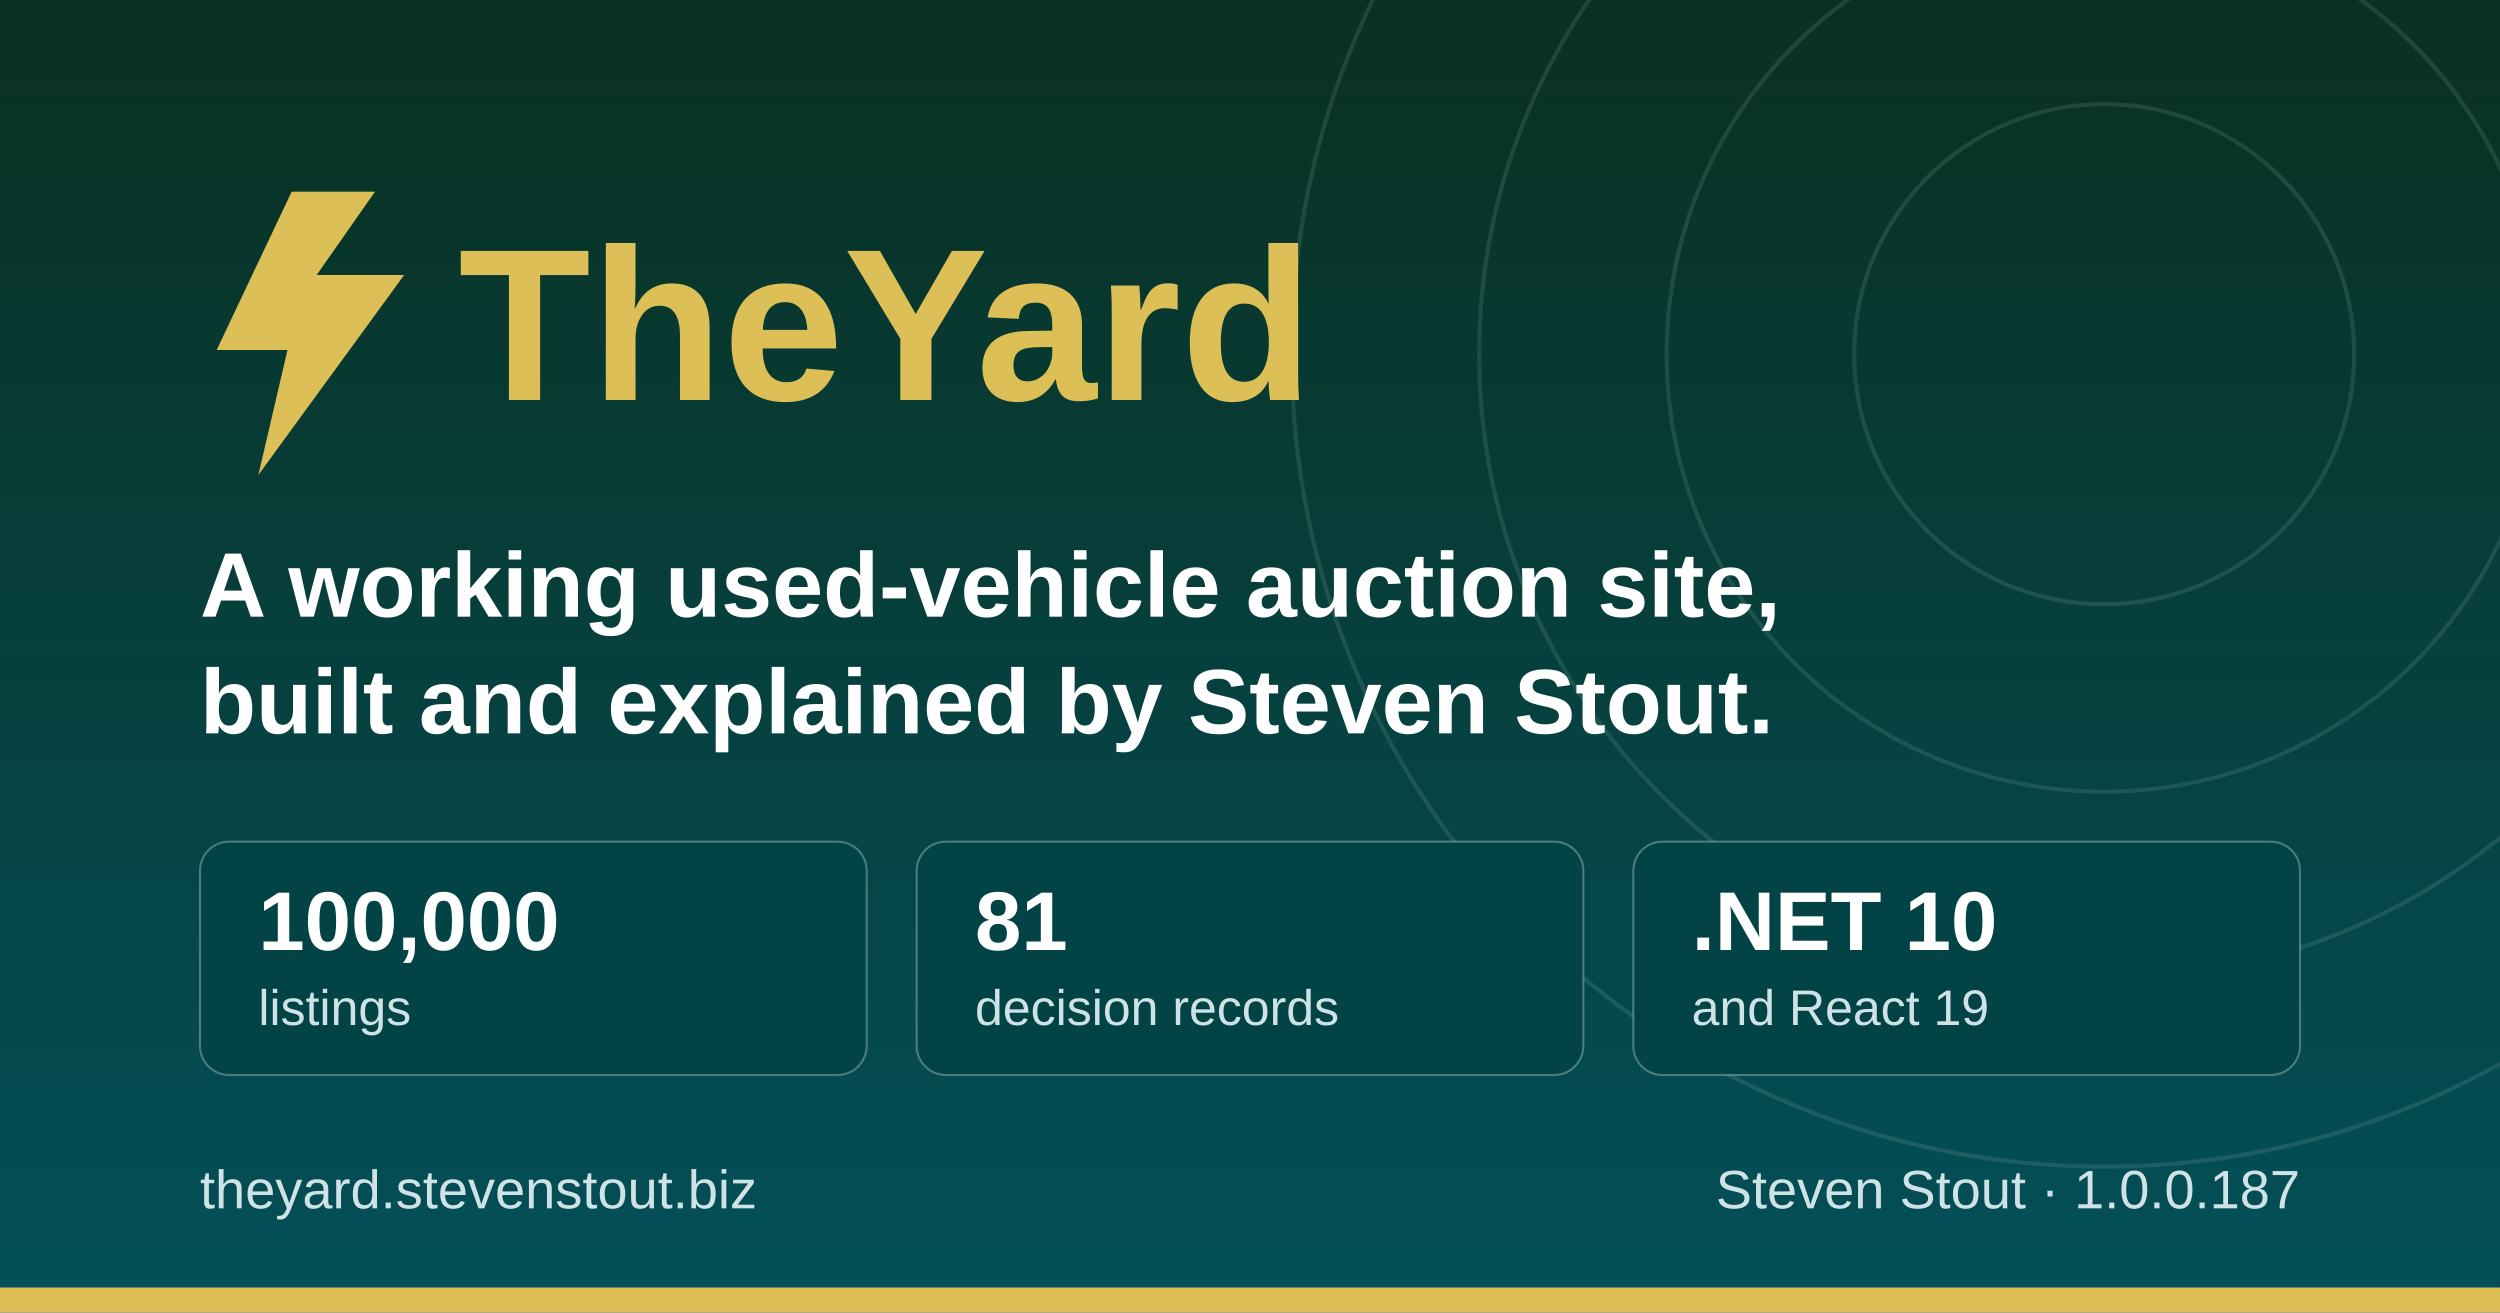
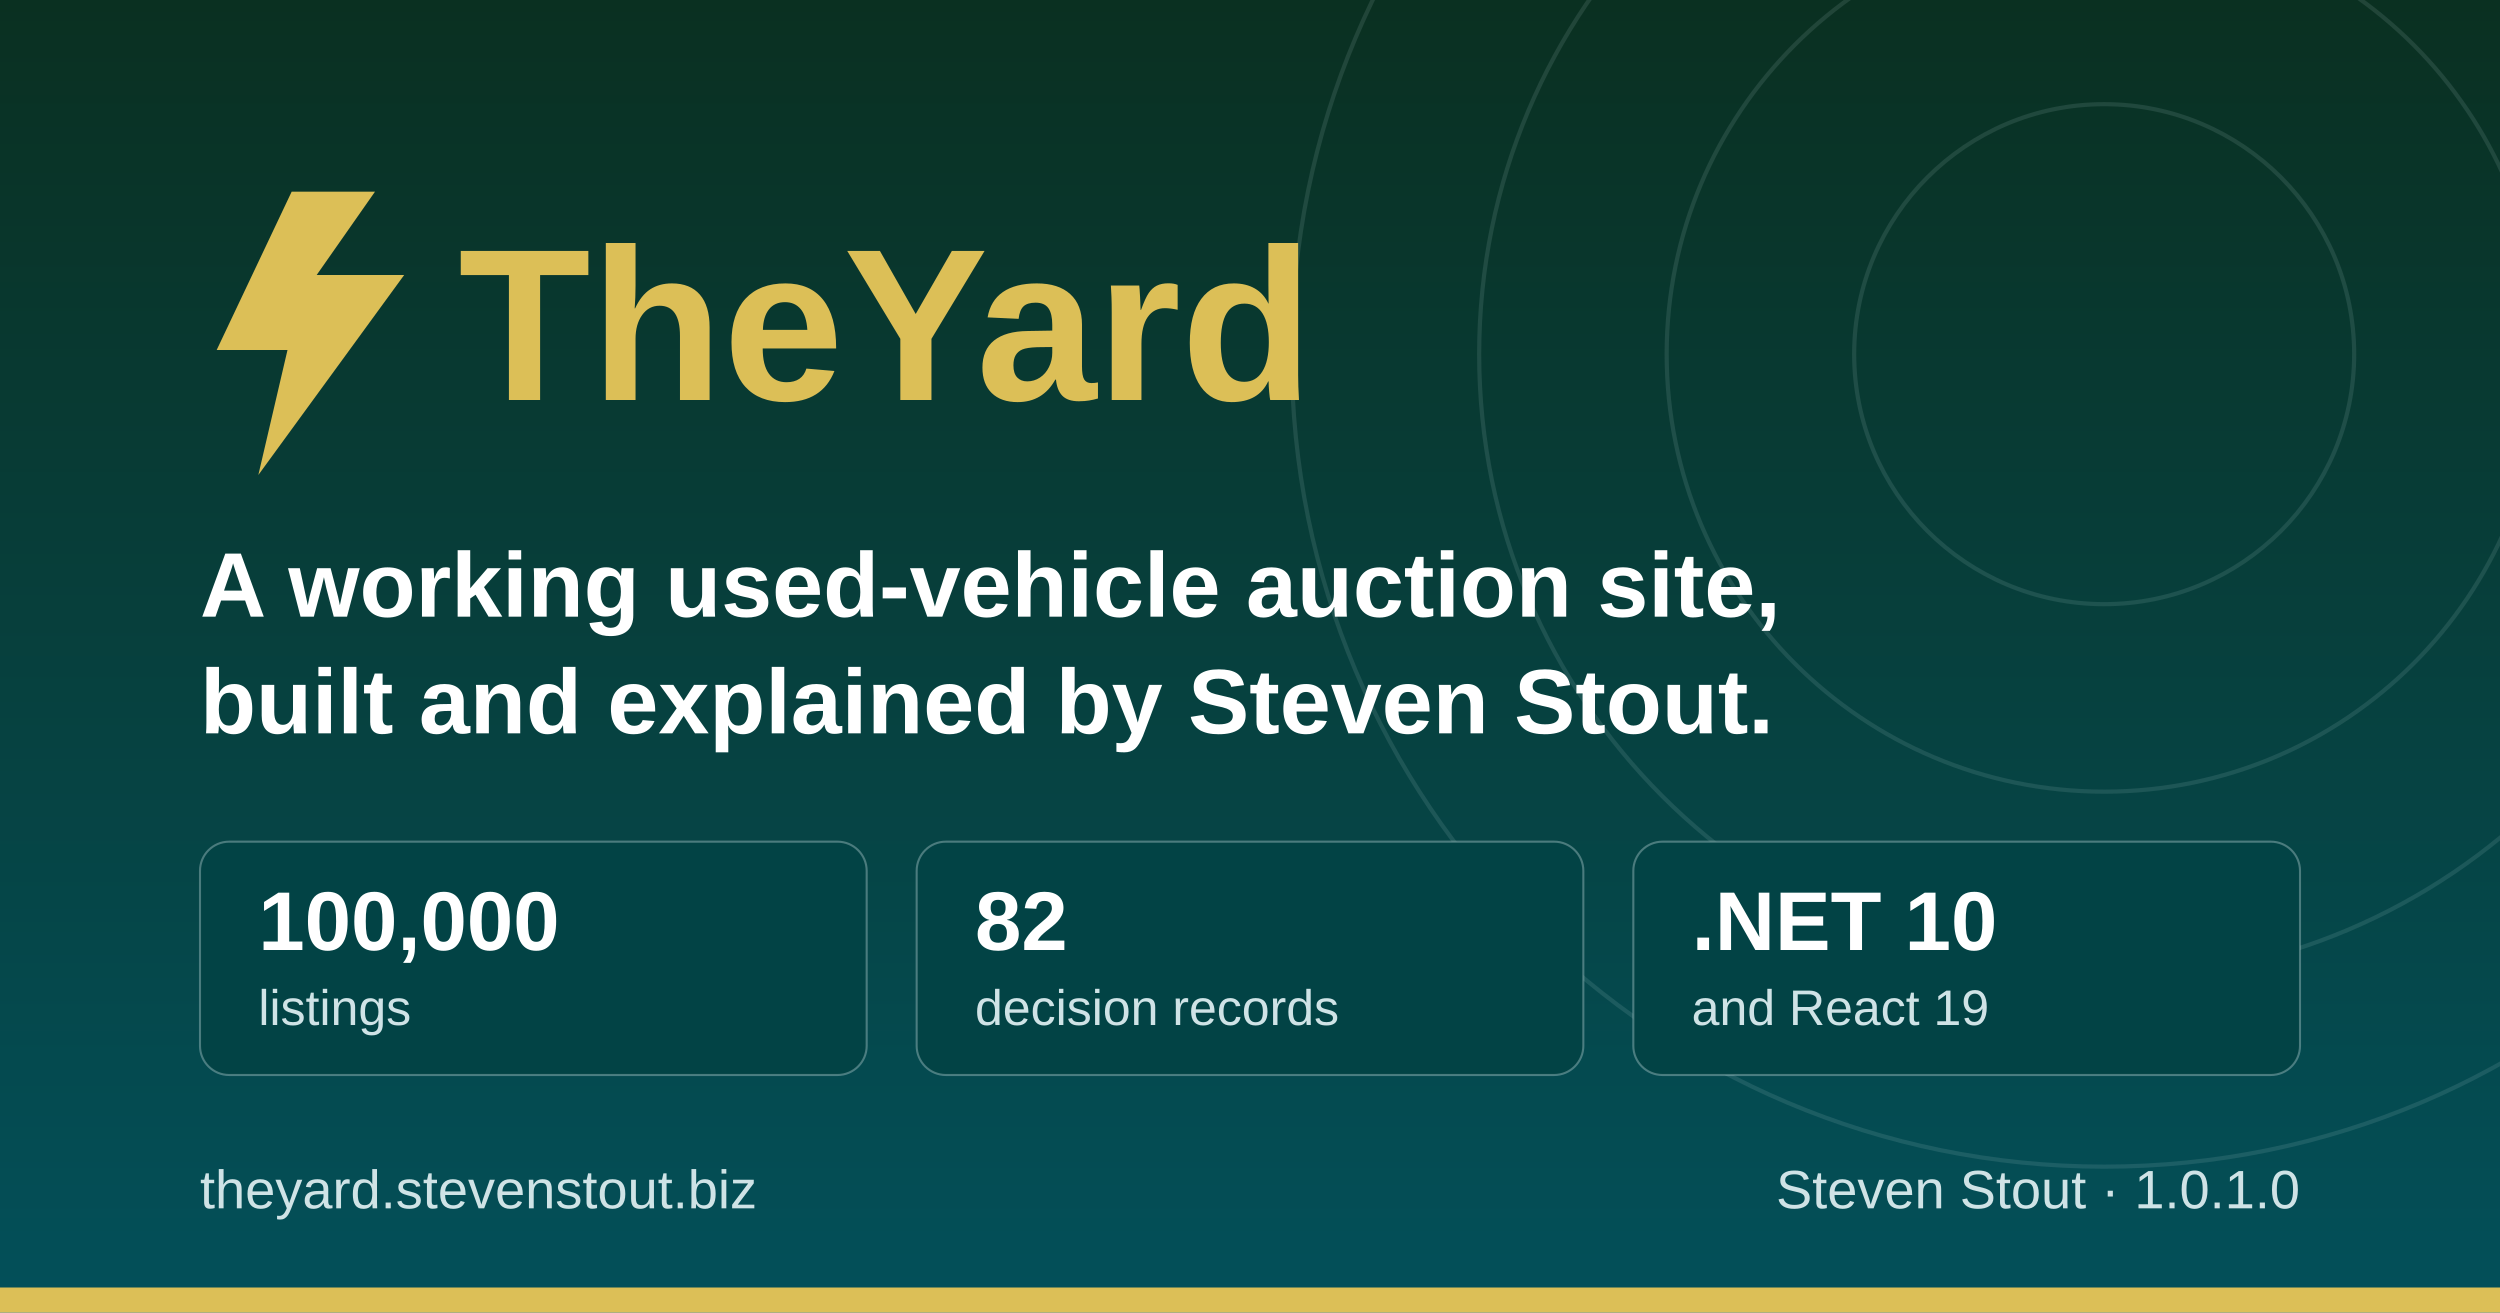
<svg xmlns="http://www.w3.org/2000/svg" width="1200" height="630" viewBox="0 0 1200 630" role="img" aria-label="TheYard, a used-vehicle auction platform, by Steven Stout">
  <defs>
    <linearGradient id="ground" x1="0" y1="0" x2="0" y2="1">
      <stop offset="0" stop-color="#0a3021" />
      <stop offset="1" stop-color="#03505a" />
    </linearGradient>
  </defs>
  <rect width="1200" height="630" fill="url(#ground)" />
  <g fill="none" stroke="#cfe3e6" stroke-opacity="0.12" stroke-width="2">
    <circle cx="1010" cy="170" r="120" />
    <circle cx="1010" cy="170" r="210" />
    <circle cx="1010" cy="170" r="300" />
    <circle cx="1010" cy="170" r="390" />
  </g>
  <rect x="0" y="618" width="1200" height="12" fill="#dcbf57" />
  <g transform="translate(96, 176)">
    <path d="M44 -84 L8 -8 h34 l-14 60 l70 -96 h-42 l28 -40 z" fill="#dcbf57" />
    <text x="124" y="16" font-family="Poppins, Segoe UI, system-ui, Arial, sans-serif" font-size="104" font-weight="700" fill="#dcbf57">TheYard</text>
  </g>
  <text x="96" y="296" font-family="Poppins, Segoe UI, system-ui, Arial, sans-serif" font-size="44" font-weight="600" fill="#ffffff">A working used-vehicle auction site,</text>
  <text x="96" y="352" font-family="Poppins, Segoe UI, system-ui, Arial, sans-serif" font-size="44" font-weight="600" fill="#ffffff">built and explained by Steven Stout.</text>
  <g font-family="Poppins, Segoe UI, system-ui, Arial, sans-serif">
    <rect x="96" y="404" width="320" height="112" rx="14" fill="#024345" stroke="#cfe3e6" stroke-opacity="0.35" />
    <text x="124" y="456" font-size="40" font-weight="700" fill="#ffffff">100,000</text>
    <text x="124" y="492" font-size="24" font-weight="500" fill="#cfe3e6">listings</text>
    <rect x="440" y="404" width="320" height="112" rx="14" fill="#024345" stroke="#cfe3e6" stroke-opacity="0.35" />
-     <text x="468" y="456" font-size="40" font-weight="700" fill="#ffffff">81</text>
+     <text x="468" y="456" font-size="40" font-weight="700" fill="#ffffff">82</text>
    <text x="468" y="492" font-size="24" font-weight="500" fill="#cfe3e6">decision records</text>
    <rect x="784" y="404" width="320" height="112" rx="14" fill="#024345" stroke="#cfe3e6" stroke-opacity="0.35" />
    <text x="812" y="456" font-size="40" font-weight="700" fill="#ffffff">.NET 10</text>
    <text x="812" y="492" font-size="24" font-weight="500" fill="#cfe3e6">and React 19</text>
  </g>
  <text x="96" y="580" font-family="Poppins, Segoe UI, system-ui, Arial, sans-serif" font-size="26" font-weight="500" fill="#cfe3e6">theyard.stevenstout.biz</text>
-   <text x="1104" y="580" text-anchor="end" font-family="Poppins, Segoe UI, system-ui, Arial, sans-serif" font-size="26" font-weight="500" fill="#cfe3e6">Steven Stout · 1.0.0.187</text>
+   <text x="1104" y="580" text-anchor="end" font-family="Poppins, Segoe UI, system-ui, Arial, sans-serif" font-size="26" font-weight="500" fill="#cfe3e6">Steven Stout · 1.0.1.0</text>
</svg>
